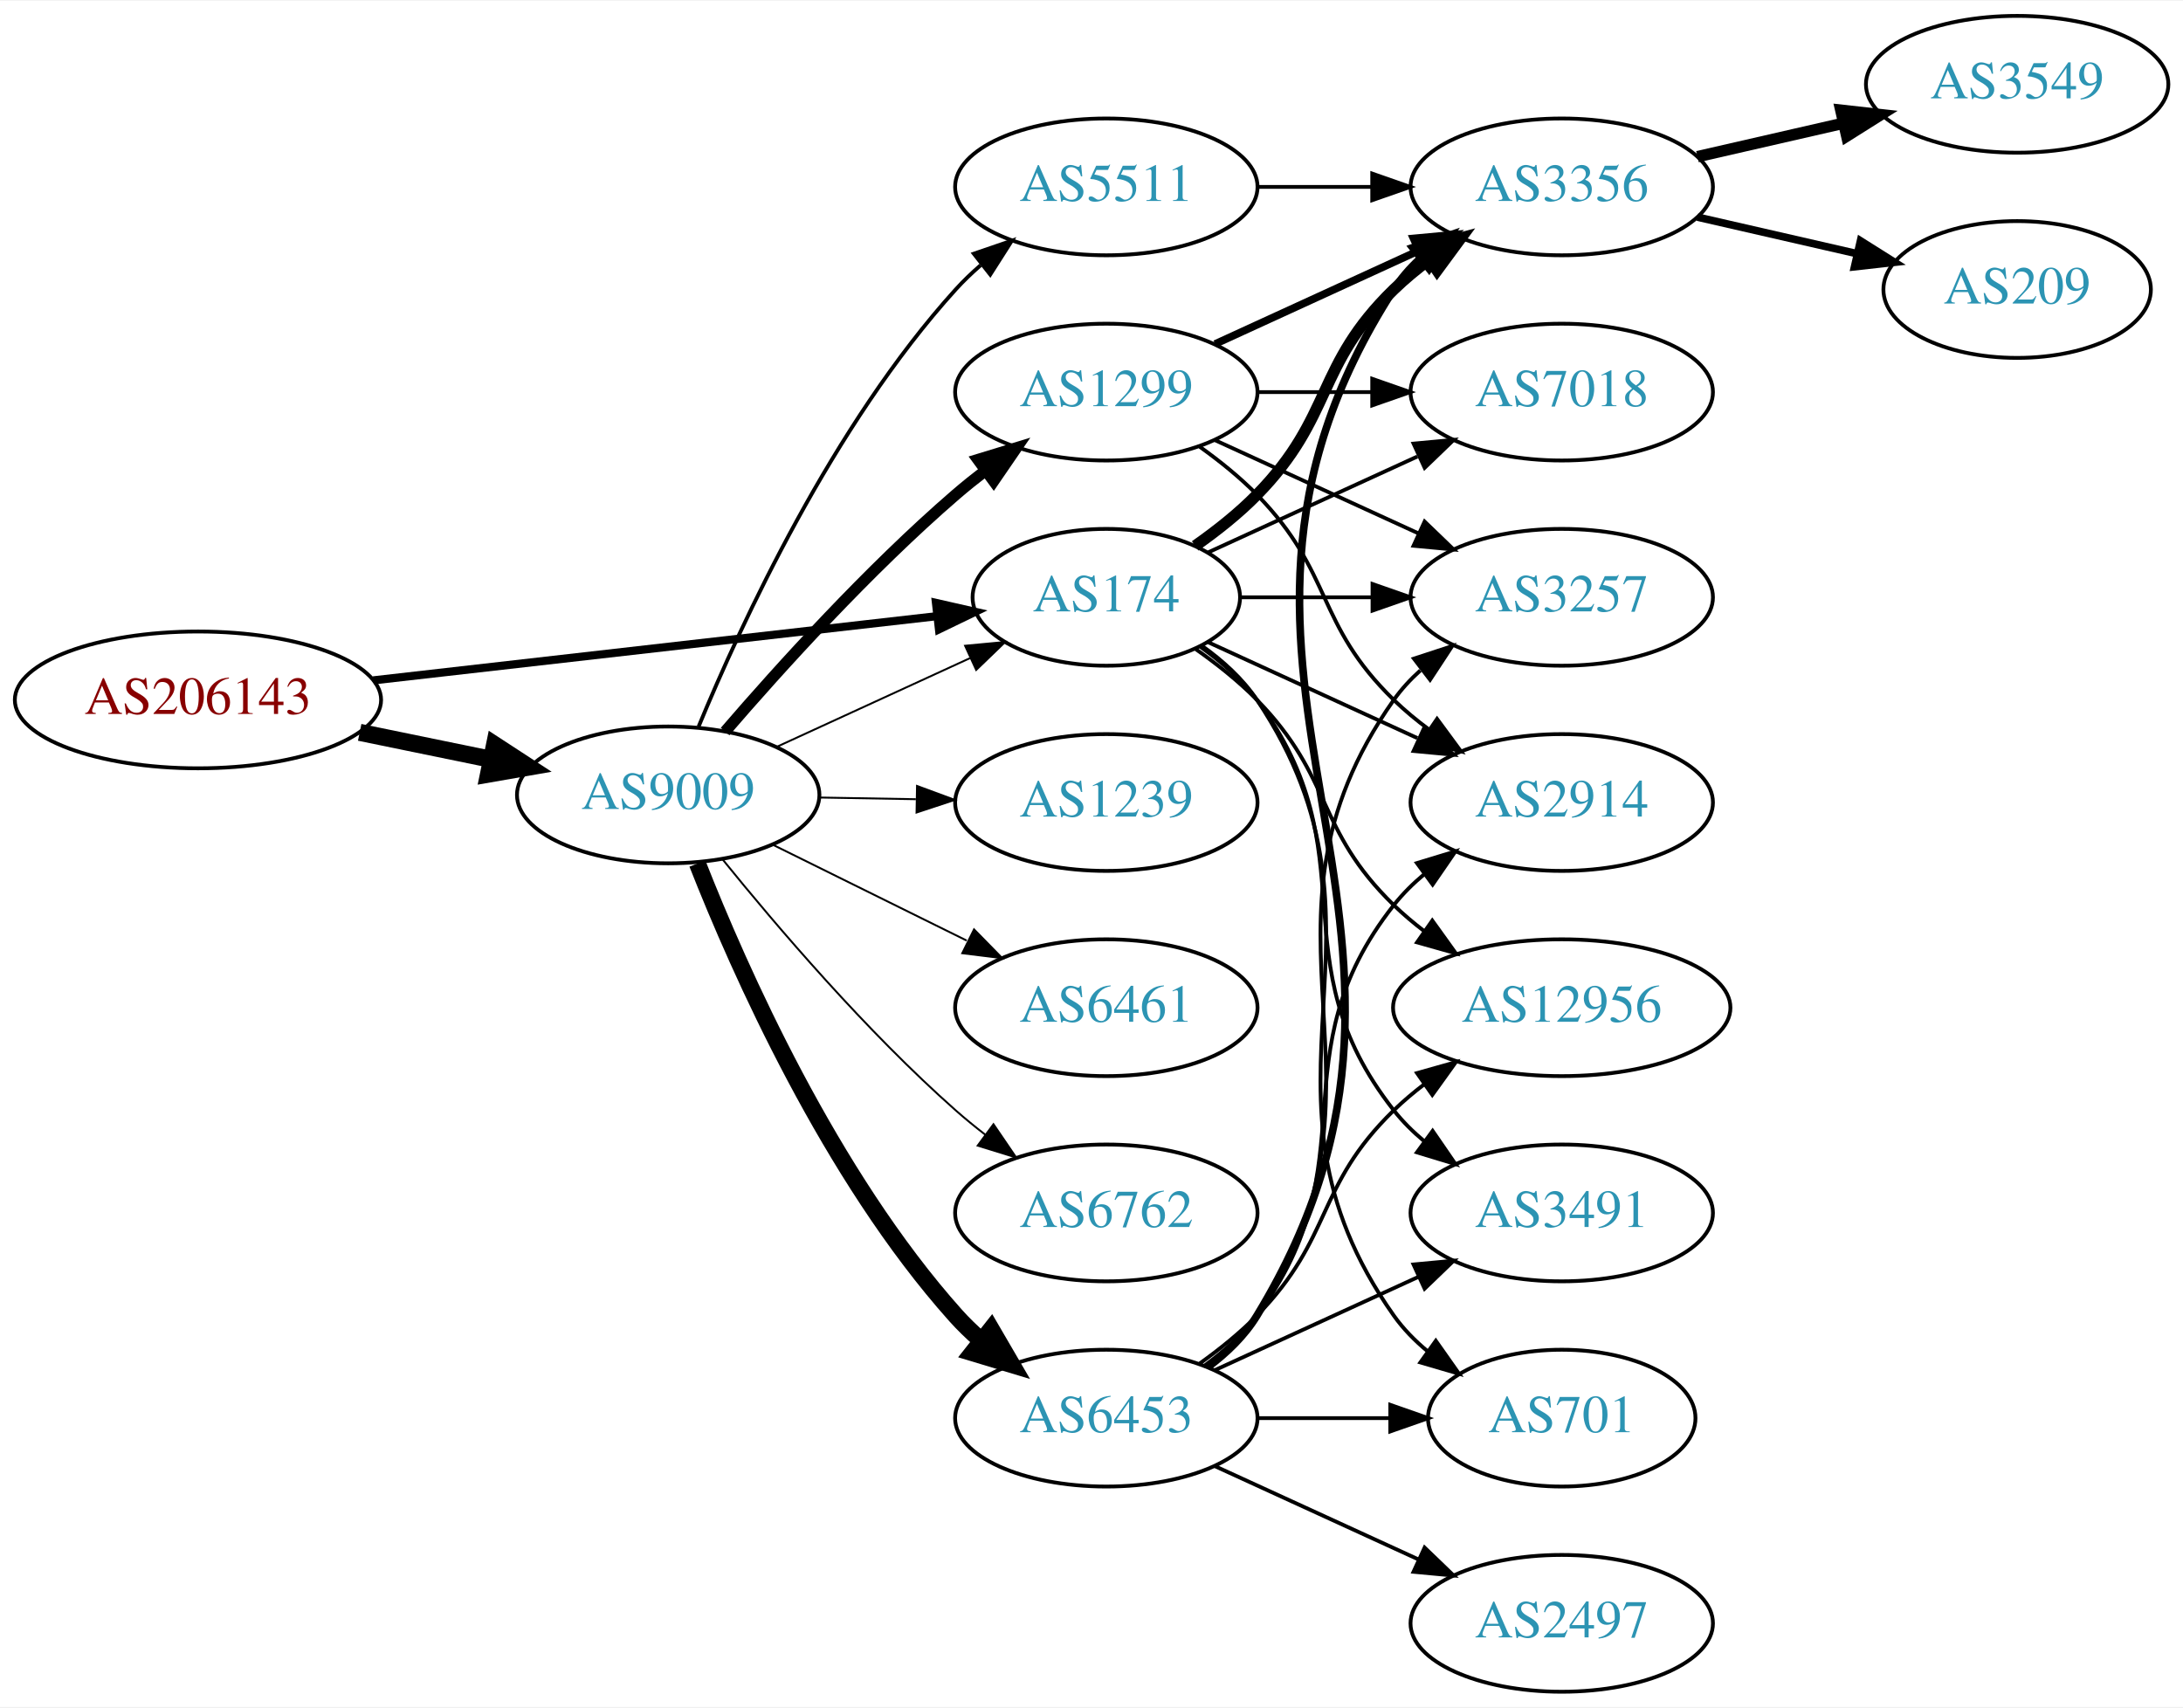
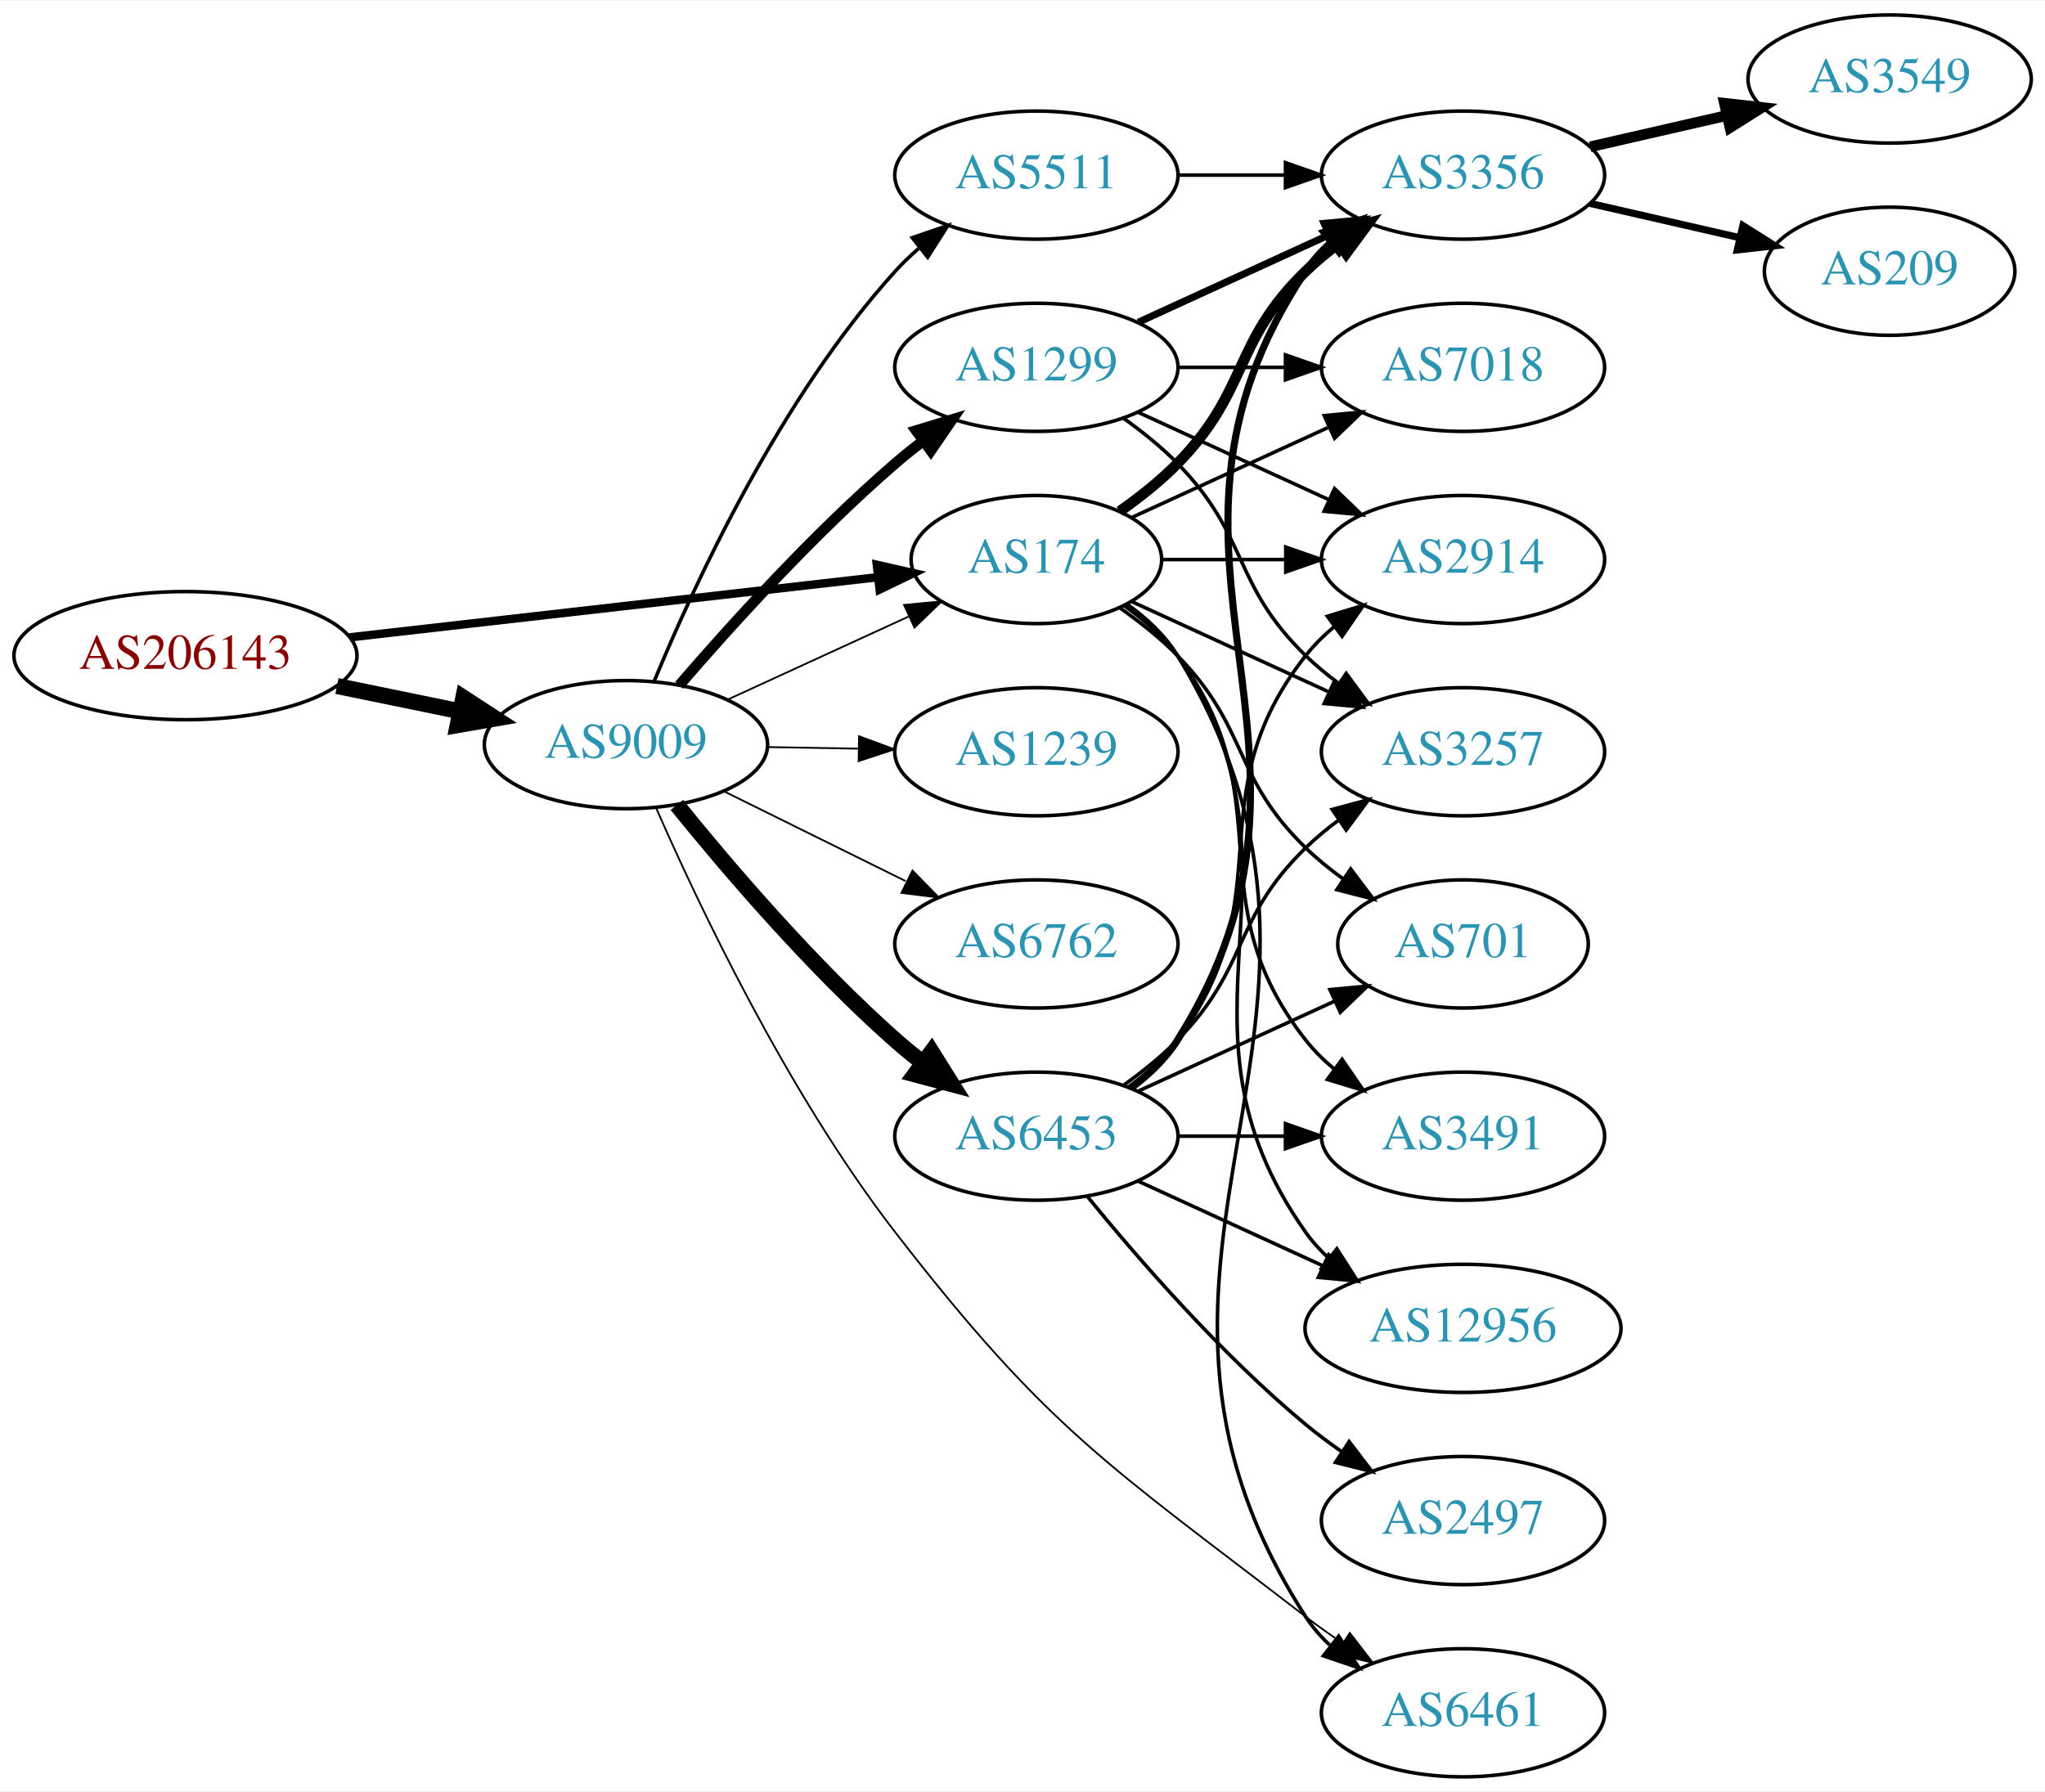
- <svg xmlns="http://www.w3.org/2000/svg" xmlns:xlink="http://www.w3.org/1999/xlink" width="574pt" height="449pt" viewBox="0.00 0.00 574.46 449.00">
-   <g id="graph0" class="graph" transform="scale(1 1) rotate(0) translate(4 445)">
-     <polygon fill="white" stroke="none" points="-4,4 -4,-445 570.463,-445 570.463,4 -4,4" />
+ <svg xmlns="http://www.w3.org/2000/svg" xmlns:xlink="http://www.w3.org/1999/xlink" width="574pt" height="503pt" viewBox="0.00 0.00 574.46 503.00">
+   <g id="graph0" class="graph" transform="scale(1 1) rotate(0) translate(4 499)">
+     <polygon fill="white" stroke="none" points="-4,4 -4,-499 570.463,-499 570.463,4 -4,4" />
    <g id="node1" class="node">
      <g id="a_node1">
        <a xlink:href="/asn/206143" xlink:title="AS206143 ~ Networked Creativity LLP [AT]">
-           <ellipse fill="#ffffff" stroke="black" cx="48.096" cy="-261" rx="48.192" ry="18" />
-           <text text-anchor="middle" x="48.096" y="-257.3" font-family="Times,serif" font-size="14.00" fill="#880000">AS206143</text>
+           <ellipse fill="#ffffff" stroke="black" cx="48.096" cy="-315" rx="48.192" ry="18" />
+           <text text-anchor="middle" x="48.096" y="-311.3" font-family="Times,serif" font-size="14.00" fill="#880000">AS206143</text>
        </a>
      </g>
    </g>
    <g id="node2" class="node">
      <g id="a_node2">
        <a xlink:href="/asn/174" xlink:title="AS174 ~ Cogent Communications [US]">
-           <ellipse fill="#ffffff" stroke="black" cx="287.131" cy="-288" rx="35.194" ry="18" />
-           <text text-anchor="middle" x="287.131" y="-284.3" font-family="Times,serif" font-size="14.00" fill="#2c94b3">AS174</text>
+           <ellipse fill="#ffffff" stroke="black" cx="287.131" cy="-342" rx="35.194" ry="18" />
+           <text text-anchor="middle" x="287.131" y="-338.3" font-family="Times,serif" font-size="14.00" fill="#2c94b3">AS174</text>
        </a>
      </g>
    </g>
    <g id="edge1" class="edge">
-       <path fill="none" stroke="black" stroke-width="2.143" d="M94.238,-266.142C136.926,-271.004 200.551,-278.252 242.676,-283.05" />
-       <polygon fill="black" stroke="black" stroke-width="2.143" points="242.301,-286.53 252.633,-284.184 243.094,-279.575 242.301,-286.53" />
+       <path fill="none" stroke="black" stroke-width="2.357" d="M94.238,-320.142C136.926,-325.004 200.551,-332.252 242.676,-337.05" />
+       <polygon fill="black" stroke="black" stroke-width="2.357" points="242.301,-340.53 252.633,-338.184 243.094,-333.575 242.301,-340.53" />
    </g>
    <g id="node3" class="node">
      <g id="a_node3">
        <a xlink:href="/asn/9009" xlink:title="AS9009 ~ M247 Ltd [GB]">
-           <ellipse fill="#ffffff" stroke="black" cx="171.838" cy="-236" rx="39.794" ry="18" />
-           <text text-anchor="middle" x="171.838" y="-232.3" font-family="Times,serif" font-size="14.00" fill="#2c94b3">AS9009</text>
+           <ellipse fill="#ffffff" stroke="black" cx="171.838" cy="-290" rx="39.794" ry="18" />
+           <text text-anchor="middle" x="171.838" y="-286.3" font-family="Times,serif" font-size="14.00" fill="#2c94b3">AS9009</text>
        </a>
      </g>
    </g>
    <g id="edge2" class="edge">
-       <path fill="none" stroke="black" stroke-width="4.5" d="M90.652,-252.466C101.727,-250.192 113.754,-247.722 125.042,-245.404" />
-       <polygon fill="black" stroke="black" stroke-width="4.5" points="126.15,-249.197 135.153,-243.328 124.565,-241.483 126.15,-249.197" />
+       <path fill="none" stroke="black" stroke-width="4.5" d="M90.652,-306.466C101.727,-304.192 113.754,-301.722 125.042,-299.404" />
+       <polygon fill="black" stroke="black" stroke-width="4.5" points="126.15,-303.197 135.153,-297.328 124.565,-295.483 126.15,-303.197" />
    </g>
    <g id="node4" class="node">
      <g id="a_node4">
-         <a xlink:href="/asn/3356" xlink:title="AS3356 ~ Level 3 Parent, LLC [US]">
-           <ellipse fill="#ffffff" stroke="black" cx="406.973" cy="-396" rx="39.794" ry="18" />
-           <text text-anchor="middle" x="406.973" y="-392.3" font-family="Times,serif" font-size="14.00" fill="#2c94b3">AS3356</text>
+         <a xlink:href="/asn/2914" xlink:title="AS2914 ~ NTT America, Inc. [US]">
+           <ellipse fill="#ffffff" stroke="black" cx="406.973" cy="-342" rx="39.794" ry="18" />
+           <text text-anchor="middle" x="406.973" y="-338.3" font-family="Times,serif" font-size="14.00" fill="#2c94b3">AS2914</text>
        </a>
      </g>
    </g>
    <g id="edge3" class="edge">
-       <path fill="none" stroke="black" stroke-width="3" d="M310.514,-301.532C316.156,-305.49 321.969,-310.086 326.777,-315 346.95,-335.617 342.084,-348.906 362.777,-369 365.623,-371.763 368.796,-374.386 372.096,-376.834" />
-       <polygon fill="black" stroke="black" stroke-width="3" points="370.213,-379.786 380.444,-382.538 374.162,-374.006 370.213,-379.786" />
+       <path fill="none" stroke="black" d="M322.533,-342C333.357,-342 345.524,-342 357.151,-342" />
+       <polygon fill="black" stroke="black" points="357.182,-345.5 367.182,-342 357.182,-338.5 357.182,-345.5" />
    </g>
    <g id="node5" class="node">
      <g id="a_node5">
+         <a xlink:href="/asn/7018" xlink:title="AS7018 ~ AT&amp;T Services, Inc. [US]">
+           <ellipse fill="#ffffff" stroke="black" cx="406.973" cy="-396" rx="39.794" ry="18" />
+           <text text-anchor="middle" x="406.973" y="-392.3" font-family="Times,serif" font-size="14.00" fill="#2c94b3">AS7018</text>
+         </a>
+       </g>
+     </g>
+     <g id="edge4" class="edge">
+       <path fill="none" stroke="black" d="M313.992,-353.851C330.113,-361.238 351.115,-370.862 368.98,-379.048" />
+       <polygon fill="black" stroke="black" points="367.983,-382.441 378.532,-383.425 370.899,-376.077 367.983,-382.441" />
+     </g>
+     <g id="node6" class="node">
+       <g id="a_node6">
+         <a xlink:href="/asn/3356" xlink:title="AS3356 ~ Level 3 Parent, LLC [US]">
+           <ellipse fill="#ffffff" stroke="black" cx="406.973" cy="-450" rx="39.794" ry="18" />
+           <text text-anchor="middle" x="406.973" y="-446.3" font-family="Times,serif" font-size="14.00" fill="#2c94b3">AS3356</text>
+         </a>
+       </g>
+     </g>
+     <g id="edge5" class="edge">
+       <path fill="none" stroke="black" stroke-width="3" d="M310.514,-355.532C316.156,-359.49 321.969,-364.086 326.777,-369 346.95,-389.617 342.084,-402.906 362.777,-423 365.623,-425.763 368.796,-428.386 372.096,-430.834" />
+       <polygon fill="black" stroke="black" stroke-width="3" points="370.213,-433.786 380.444,-436.538 374.162,-428.006 370.213,-433.786" />
+     </g>
+     <g id="node7" class="node">
+       <g id="a_node7">
+         <a xlink:href="/asn/3491" xlink:title="AS3491 ~ PCCW Global, Inc. [US]">
+           <ellipse fill="#ffffff" stroke="black" cx="406.973" cy="-180" rx="39.794" ry="18" />
+           <text text-anchor="middle" x="406.973" y="-176.3" font-family="Times,serif" font-size="14.00" fill="#2c94b3">AS3491</text>
+         </a>
+       </g>
+     </g>
+     <g id="edge6" class="edge">
+       <path fill="none" stroke="black" d="M311.857,-328.989C317.354,-325.081 322.762,-320.378 326.777,-315 357.049,-274.458 331.479,-246.754 362.777,-207 365.102,-204.047 367.846,-201.33 370.805,-198.853" />
+       <polygon fill="black" stroke="black" points="372.998,-201.585 379.002,-192.855 368.865,-195.936 372.998,-201.585" />
+     </g>
+     <g id="node8" class="node">
+       <g id="a_node8">
+         <a xlink:href="/asn/12956" xlink:title="AS12956 ~ TELXIUS [ES]">
+           <ellipse fill="#ffffff" stroke="black" cx="406.973" cy="-126" rx="44.393" ry="18" />
+           <text text-anchor="middle" x="406.973" y="-122.3" font-family="Times,serif" font-size="14.00" fill="#2c94b3">AS12956</text>
+         </a>
+       </g>
+     </g>
+     <g id="edge7" class="edge">
+       <path fill="none" stroke="black" d="M312.248,-329.266C317.738,-325.352 323.044,-320.577 326.777,-315 367.802,-253.706 320.198,-213.225 362.777,-153 364.666,-150.328 366.912,-147.865 369.371,-145.605" />
+       <polygon fill="black" stroke="black" points="371.535,-148.356 377.247,-139.433 367.217,-142.846 371.535,-148.356" />
+     </g>
+     <g id="node9" class="node">
+       <g id="a_node9">
+         <a xlink:href="/asn/6461" xlink:title="AS6461 ~ Zayo Bandwidth [US]">
+           <ellipse fill="#ffffff" stroke="black" cx="406.973" cy="-18" rx="39.794" ry="18" />
+           <text text-anchor="middle" x="406.973" y="-14.3" font-family="Times,serif" font-size="14.00" fill="#2c94b3">AS6461</text>
+         </a>
+       </g>
+     </g>
+     <g id="edge8" class="edge">
+       <path fill="none" stroke="black" d="M312.586,-329.481C318.069,-325.563 323.288,-320.733 326.777,-315 389.721,-211.588 297.209,-146.768 362.777,-45 364.645,-42.101 366.947,-39.458 369.506,-37.061" />
+       <polygon fill="black" stroke="black" points="372.056,-39.511 377.783,-30.597 367.747,-33.994 372.056,-39.511" />
+     </g>
+     <g id="node10" class="node">
+       <g id="a_node10">
        <a xlink:href="/asn/3257" xlink:title="AS3257 ~ GTT [DE]">
          <ellipse fill="#ffffff" stroke="black" cx="406.973" cy="-288" rx="39.794" ry="18" />
          <text text-anchor="middle" x="406.973" y="-284.3" font-family="Times,serif" font-size="14.00" fill="#2c94b3">AS3257</text>
        </a>
      </g>
    </g>
-     <g id="edge4" class="edge">
-       <path fill="none" stroke="black" d="M322.533,-288C333.357,-288 345.524,-288 357.151,-288" />
-       <polygon fill="black" stroke="black" points="357.182,-291.5 367.182,-288 357.182,-284.5 357.182,-291.5" />
-     </g>
-     <g id="node6" class="node">
-       <g id="a_node6">
-         <a xlink:href="/asn/7018" xlink:title="AS7018 ~ AT&amp;T Services, Inc. [US]">
-           <ellipse fill="#ffffff" stroke="black" cx="406.973" cy="-342" rx="39.794" ry="18" />
-           <text text-anchor="middle" x="406.973" y="-338.3" font-family="Times,serif" font-size="14.00" fill="#2c94b3">AS7018</text>
-         </a>
-       </g>
-     </g>
-     <g id="edge5" class="edge">
-       <path fill="none" stroke="black" d="M313.992,-299.851C330.113,-307.238 351.115,-316.862 368.98,-325.048" />
-       <polygon fill="black" stroke="black" points="367.983,-328.441 378.532,-329.425 370.899,-322.077 367.983,-328.441" />
-     </g>
-     <g id="node7" class="node">
-       <g id="a_node7">
-         <a xlink:href="/asn/12956" xlink:title="AS12956 ~ TELXIUS [ES]">
-           <ellipse fill="#ffffff" stroke="black" cx="406.973" cy="-180" rx="44.393" ry="18" />
-           <text text-anchor="middle" x="406.973" y="-176.3" font-family="Times,serif" font-size="14.00" fill="#2c94b3">AS12956</text>
-         </a>
-       </g>
-     </g>
-     <g id="edge6" class="edge">
-       <path fill="none" stroke="black" d="M310.514,-274.468C316.156,-270.51 321.969,-265.914 326.777,-261 346.95,-240.383 342.084,-227.094 362.777,-207 365.264,-204.586 368.001,-202.278 370.854,-200.1" />
-       <polygon fill="black" stroke="black" points="372.909,-202.934 379.09,-194.329 368.892,-197.202 372.909,-202.934" />
-     </g>
-     <g id="node8" class="node">
-       <g id="a_node8">
-         <a xlink:href="/asn/2914" xlink:title="AS2914 ~ NTT America, Inc. [US]">
-           <ellipse fill="#ffffff" stroke="black" cx="406.973" cy="-234" rx="39.794" ry="18" />
-           <text text-anchor="middle" x="406.973" y="-230.3" font-family="Times,serif" font-size="14.00" fill="#2c94b3">AS2914</text>
-         </a>
-       </g>
-     </g>
-     <g id="edge7" class="edge">
-       <path fill="none" stroke="black" d="M313.992,-276.149C330.113,-268.762 351.115,-259.138 368.98,-250.952" />
-       <polygon fill="black" stroke="black" points="370.899,-253.923 378.532,-246.575 367.983,-247.559 370.899,-253.923" />
-     </g>
-     <g id="node9" class="node">
-       <g id="a_node9">
-         <a xlink:href="/asn/3491" xlink:title="AS3491 ~ PCCW Global, Inc. [US]">
-           <ellipse fill="#ffffff" stroke="black" cx="406.973" cy="-126" rx="39.794" ry="18" />
-           <text text-anchor="middle" x="406.973" y="-122.3" font-family="Times,serif" font-size="14.00" fill="#2c94b3">AS3491</text>
-         </a>
-       </g>
-     </g>
-     <g id="edge8" class="edge">
-       <path fill="none" stroke="black" d="M311.857,-274.989C317.354,-271.081 322.762,-266.378 326.777,-261 357.049,-220.458 331.479,-192.754 362.777,-153 365.102,-150.047 367.846,-147.33 370.805,-144.853" />
-       <polygon fill="black" stroke="black" points="372.998,-147.585 379.002,-138.855 368.865,-141.936 372.998,-147.585" />
-     </g>
-     <g id="node10" class="node">
-       <g id="a_node10">
+     <g id="edge9" class="edge">
+       <path fill="none" stroke="black" d="M313.992,-330.149C330.113,-322.762 351.115,-313.138 368.98,-304.952" />
+       <polygon fill="black" stroke="black" points="370.899,-307.923 378.532,-300.575 367.983,-301.559 370.899,-307.923" />
+     </g>
+     <g id="node11" class="node">
+       <g id="a_node11">
        <a xlink:href="/asn/701" xlink:title="AS701 ~ UUNET [US]">
-           <ellipse fill="#ffffff" stroke="black" cx="406.973" cy="-72" rx="35.194" ry="18" />
-           <text text-anchor="middle" x="406.973" y="-68.3" font-family="Times,serif" font-size="14.00" fill="#2c94b3">AS701</text>
-         </a>
-       </g>
-     </g>
-     <g id="edge9" class="edge">
-       <path fill="none" stroke="black" d="M312.248,-275.266C317.738,-271.352 323.044,-266.577 326.777,-261 367.802,-199.706 320.198,-159.225 362.777,-99 365.247,-95.507 368.326,-92.37 371.695,-89.579" />
-       <polygon fill="black" stroke="black" points="373.834,-92.352 379.935,-83.69 369.764,-86.657 373.834,-92.352" />
-     </g>
-     <g id="edge16" class="edge">
-       <path fill="none" stroke="black" stroke-width="0.5" d="M200.263,-248.588C215.591,-255.623 234.85,-264.463 251.242,-271.987" />
-       <polygon fill="black" stroke="black" stroke-width="0.5" points="249.963,-275.25 260.511,-276.241 252.883,-268.889 249.963,-275.25" />
-     </g>
-     <g id="node13" class="node">
-       <g id="a_node13">
-         <a xlink:href="/asn/6453" xlink:title="AS6453 ~ TATA COMMUNICATIONS (AMERICA) INC [US]">
-           <ellipse fill="#ffffff" stroke="black" cx="287.131" cy="-72" rx="39.794" ry="18" />
-           <text text-anchor="middle" x="287.131" y="-68.3" font-family="Times,serif" font-size="14.00" fill="#2c94b3">AS6453</text>
-         </a>
-       </g>
-     </g>
-     <g id="edge12" class="edge">
-       <path fill="none" stroke="black" stroke-width="4.5" d="M179.523,-217.944C190.489,-190.074 214.432,-135.939 247.484,-99 249.48,-96.77 251.694,-94.626 254.023,-92.589" />
-       <polygon fill="black" stroke="black" stroke-width="4.5" points="256.825,-95.394 262.236,-86.108 251.946,-89.212 256.825,-95.394" />
+           <ellipse fill="#ffffff" stroke="black" cx="406.973" cy="-234" rx="35.194" ry="18" />
+           <text text-anchor="middle" x="406.973" y="-230.3" font-family="Times,serif" font-size="14.00" fill="#2c94b3">AS701</text>
+         </a>
+       </g>
+     </g>
+     <g id="edge10" class="edge">
+       <path fill="none" stroke="black" d="M310.514,-328.468C316.156,-324.51 321.969,-319.914 326.777,-315 346.95,-294.383 342.084,-281.094 362.777,-261 366.005,-257.866 369.656,-254.911 373.434,-252.188" />
+       <polygon fill="black" stroke="black" points="375.413,-255.075 381.794,-246.617 371.532,-249.25 375.413,-255.075" />
+     </g>
+     <g id="edge19" class="edge">
+       <path fill="none" stroke="black" stroke-width="0.5" d="M200.263,-302.588C215.591,-309.623 234.85,-318.463 251.242,-325.987" />
+       <polygon fill="black" stroke="black" stroke-width="0.5" points="249.963,-329.25 260.511,-330.241 252.883,-322.889 249.963,-329.25" />
+     </g>
+     <g id="edge17" class="edge">
+       <path fill="none" stroke="black" stroke-width="0.5" d="M180.382,-272.05C192.317,-244.785 217.319,-191.99 247.484,-153 290.447,-97.468 307.126,-87.809 362.777,-45 366.09,-42.452 369.651,-39.925 373.256,-37.498" />
+       <polygon fill="black" stroke="black" stroke-width="0.5" points="375.166,-40.431 381.652,-32.053 371.357,-34.558 375.166,-40.431" />
    </g>
    <g id="node14" class="node">
      <g id="a_node14">
        <a xlink:href="/asn/1299" xlink:title="AS1299 ~ Telia Carrier [EU]">
-           <ellipse fill="#ffffff" stroke="black" cx="287.131" cy="-342" rx="39.794" ry="18" />
-           <text text-anchor="middle" x="287.131" y="-338.3" font-family="Times,serif" font-size="14.00" fill="#2c94b3">AS1299</text>
+           <ellipse fill="#ffffff" stroke="black" cx="287.131" cy="-396" rx="39.794" ry="18" />
+           <text text-anchor="middle" x="287.131" y="-392.3" font-family="Times,serif" font-size="14.00" fill="#2c94b3">AS1299</text>
        </a>
      </g>
    </g>
    <g id="edge13" class="edge">
-       <path fill="none" stroke="black" stroke-width="3" d="M186.812,-252.677C201.18,-269.351 224.623,-295.28 247.484,-315 249.963,-317.138 252.611,-319.268 255.315,-321.339" />
-       <polygon fill="black" stroke="black" stroke-width="3" points="253.345,-324.234 263.478,-327.327 257.485,-318.59 253.345,-324.234" />
+       <path fill="none" stroke="black" stroke-width="3" d="M186.812,-306.677C201.18,-323.351 224.623,-349.28 247.484,-369 249.963,-371.138 252.611,-373.268 255.315,-375.339" />
+       <polygon fill="black" stroke="black" stroke-width="3" points="253.345,-378.234 263.478,-381.327 257.485,-372.59 253.345,-378.234" />
    </g>
    <g id="node15" class="node">
      <g id="a_node15">
-         <a xlink:href="/asn/1239" xlink:title="AS1239 ~ Sprint [US]">
-           <ellipse fill="#ffffff" stroke="black" cx="287.131" cy="-234" rx="39.794" ry="18" />
-           <text text-anchor="middle" x="287.131" y="-230.3" font-family="Times,serif" font-size="14.00" fill="#2c94b3">AS1239</text>
+         <a xlink:href="/asn/6453" xlink:title="AS6453 ~ TATA COMMUNICATIONS (AMERICA) INC [US]">
+           <ellipse fill="#ffffff" stroke="black" cx="287.131" cy="-180" rx="39.794" ry="18" />
+           <text text-anchor="middle" x="287.131" y="-176.3" font-family="Times,serif" font-size="14.00" fill="#2c94b3">AS6453</text>
        </a>
      </g>
    </g>
    <g id="edge14" class="edge">
-       <path fill="none" stroke="black" stroke-width="0.5" d="M211.51,-235.317C219.713,-235.172 228.477,-235.018 237.009,-234.867" />
-       <polygon fill="black" stroke="black" stroke-width="0.5" points="237.312,-238.362 247.248,-234.686 237.188,-231.364 237.312,-238.362" />
+       <path fill="none" stroke="black" stroke-width="4.5" d="M186.127,-273.059C200.32,-255.511 223.965,-227.798 247.484,-207 249.937,-204.831 252.567,-202.681 255.258,-200.597" />
+       <polygon fill="black" stroke="black" stroke-width="4.5" points="257.694,-203.693 263.403,-194.587 253.018,-197.356 257.694,-203.693" />
    </g>
    <g id="node16" class="node">
      <g id="a_node16">
-         <a xlink:href="/asn/6461" xlink:title="AS6461 ~ ZAYO-6461 [US]">
-           <ellipse fill="#ffffff" stroke="black" cx="287.131" cy="-180" rx="39.794" ry="18" />
-           <text text-anchor="middle" x="287.131" y="-176.3" font-family="Times,serif" font-size="14.00" fill="#2c94b3">AS6461</text>
+         <a xlink:href="/asn/1239" xlink:title="AS1239 ~ Sprint [US]">
+           <ellipse fill="#ffffff" stroke="black" cx="287.131" cy="-288" rx="39.794" ry="18" />
+           <text text-anchor="middle" x="287.131" y="-284.3" font-family="Times,serif" font-size="14.00" fill="#2c94b3">AS1239</text>
        </a>
      </g>
    </g>
    <g id="edge15" class="edge">
-       <path fill="none" stroke="black" stroke-width="0.5" d="M199.4,-222.87C214.599,-215.358 233.868,-205.833 250.382,-197.67" />
-       <polygon fill="black" stroke="black" stroke-width="0.5" points="252.321,-200.616 259.735,-193.047 249.22,-194.341 252.321,-200.616" />
+       <path fill="none" stroke="black" stroke-width="0.5" d="M211.51,-289.317C219.713,-289.172 228.477,-289.018 237.009,-288.867" />
+       <polygon fill="black" stroke="black" stroke-width="0.5" points="237.312,-292.362 247.248,-288.686 237.188,-285.364 237.312,-292.362" />
    </g>
    <g id="node17" class="node">
      <g id="a_node17">
-         <a xlink:href="/asn/5511" xlink:title="AS5511 ~ Orange S.A. [FR]">
-           <ellipse fill="#ffffff" stroke="black" cx="287.131" cy="-396" rx="39.794" ry="18" />
-           <text text-anchor="middle" x="287.131" y="-392.3" font-family="Times,serif" font-size="14.00" fill="#2c94b3">AS5511</text>
-         </a>
-       </g>
-     </g>
-     <g id="edge17" class="edge">
-       <path fill="none" stroke="black" d="M179.832,-253.963C191.048,-281.133 215.125,-333.29 247.484,-369 249.494,-371.218 251.718,-373.352 254.054,-375.383" />
-       <polygon fill="black" stroke="black" points="252.255,-378.421 262.279,-381.853 256.583,-372.92 252.255,-378.421" />
+         <a xlink:href="/asn/6762" xlink:title="AS6762 ~ TELECOM ITALIA SPARKLE S.p.A. [IT]">
+           <ellipse fill="#ffffff" stroke="black" cx="287.131" cy="-234" rx="39.794" ry="18" />
+           <text text-anchor="middle" x="287.131" y="-230.3" font-family="Times,serif" font-size="14.00" fill="#2c94b3">AS6762</text>
+         </a>
+       </g>
+     </g>
+     <g id="edge16" class="edge">
+       <path fill="none" stroke="black" stroke-width="0.5" d="M199.4,-276.87C214.599,-269.358 233.868,-259.833 250.382,-251.67" />
+       <polygon fill="black" stroke="black" stroke-width="0.5" points="252.321,-254.616 259.735,-247.047 249.22,-248.341 252.321,-254.616" />
    </g>
    <g id="node18" class="node">
      <g id="a_node18">
-         <a xlink:href="/asn/6762" xlink:title="AS6762 ~ TELECOM ITALIA SPARKLE S.p.A. [IT]">
-           <ellipse fill="#ffffff" stroke="black" cx="287.131" cy="-126" rx="39.794" ry="18" />
-           <text text-anchor="middle" x="287.131" y="-122.3" font-family="Times,serif" font-size="14.00" fill="#2c94b3">AS6762</text>
+         <a xlink:href="/asn/5511" xlink:title="AS5511 ~ Orange S.A. [FR]">
+           <ellipse fill="#ffffff" stroke="black" cx="287.131" cy="-450" rx="39.794" ry="18" />
+           <text text-anchor="middle" x="287.131" y="-446.3" font-family="Times,serif" font-size="14.00" fill="#2c94b3">AS5511</text>
        </a>
      </g>
    </g>
    <g id="edge18" class="edge">
-       <path fill="none" stroke="black" stroke-width="0.5" d="M186.127,-219.059C200.32,-201.511 223.965,-173.798 247.484,-153 249.937,-150.831 252.567,-148.681 255.258,-146.597" />
-       <polygon fill="black" stroke="black" stroke-width="0.5" points="257.434,-149.341 263.403,-140.587 253.278,-143.708 257.434,-149.341" />
-     </g>
-     <g id="node11" class="node">
-       <g id="a_node11">
-         <a xlink:href="/asn/3549" xlink:title="AS3549 ~ Level 3 Parent, LLC [US]">
-           <ellipse fill="#ffffff" stroke="black" cx="526.816" cy="-423" rx="39.794" ry="18" />
-           <text text-anchor="middle" x="526.816" y="-419.3" font-family="Times,serif" font-size="14.00" fill="#2c94b3">AS3549</text>
-         </a>
-       </g>
-     </g>
-     <g id="edge10" class="edge">
-       <path fill="none" stroke="black" stroke-width="3" d="M442.693,-403.955C454.693,-406.704 468.314,-409.825 481.006,-412.733" />
-       <polygon fill="black" stroke="black" stroke-width="3" points="480.409,-416.187 490.938,-415.009 481.972,-409.364 480.409,-416.187" />
+       <path fill="none" stroke="black" d="M179.832,-307.963C191.048,-335.133 215.125,-387.29 247.484,-423 249.494,-425.218 251.718,-427.352 254.054,-429.383" />
+       <polygon fill="black" stroke="black" points="252.255,-432.421 262.279,-435.853 256.583,-426.92 252.255,-432.421" />
    </g>
    <g id="node12" class="node">
      <g id="a_node12">
+         <a xlink:href="/asn/3549" xlink:title="AS3549 ~ Level 3 Parent, LLC [US]">
+           <ellipse fill="#ffffff" stroke="black" cx="526.816" cy="-477" rx="39.794" ry="18" />
+           <text text-anchor="middle" x="526.816" y="-473.3" font-family="Times,serif" font-size="14.00" fill="#2c94b3">AS3549</text>
+         </a>
+       </g>
+     </g>
+     <g id="edge11" class="edge">
+       <path fill="none" stroke="black" stroke-width="3" d="M442.693,-457.955C454.693,-460.704 468.314,-463.825 481.006,-466.733" />
+       <polygon fill="black" stroke="black" stroke-width="3" points="480.409,-470.187 490.938,-469.009 481.972,-463.364 480.409,-470.187" />
+     </g>
+     <g id="node13" class="node">
+       <g id="a_node13">
        <a xlink:href="/asn/209" xlink:title="AS209 ~ CenturyLink Communications, LLC [US]">
-           <ellipse fill="#ffffff" stroke="black" cx="526.816" cy="-369" rx="35.194" ry="18" />
-           <text text-anchor="middle" x="526.816" y="-365.3" font-family="Times,serif" font-size="14.00" fill="#2c94b3">AS209</text>
-         </a>
-       </g>
-     </g>
-     <g id="edge11" class="edge">
-       <path fill="none" stroke="black" stroke-width="2" d="M442.693,-388.045C455.785,-385.045 470.807,-381.604 484.448,-378.478" />
-       <polygon fill="black" stroke="black" stroke-width="2" points="485.59,-381.807 494.555,-376.162 484.026,-374.984 485.59,-381.807" />
+           <ellipse fill="#ffffff" stroke="black" cx="526.816" cy="-423" rx="35.194" ry="18" />
+           <text text-anchor="middle" x="526.816" y="-419.3" font-family="Times,serif" font-size="14.00" fill="#2c94b3">AS209</text>
+         </a>
+       </g>
+     </g>
+     <g id="edge12" class="edge">
+       <path fill="none" stroke="black" stroke-width="2" d="M442.693,-442.045C455.785,-439.045 470.807,-435.604 484.448,-432.478" />
+       <polygon fill="black" stroke="black" stroke-width="2" points="485.59,-435.807 494.555,-430.162 484.026,-428.984 485.59,-435.807" />
+     </g>
+     <g id="edge21" class="edge">
+       <path fill="none" stroke="black" d="M315.76,-383.339C331.717,-376.027 351.987,-366.739 369.27,-358.819" />
+       <polygon fill="black" stroke="black" points="370.885,-361.929 378.518,-354.581 367.969,-355.565 370.885,-361.929" />
+     </g>
+     <g id="edge23" class="edge">
+       <path fill="none" stroke="black" d="M327.044,-396C336.597,-396 346.947,-396 356.909,-396" />
+       <polygon fill="black" stroke="black" points="357.102,-399.5 367.102,-396 357.102,-392.5 357.102,-399.5" />
    </g>
    <g id="edge22" class="edge">
-       <path fill="none" stroke="black" stroke-width="2" d="M313.785,-85.393C318.823,-89.148 323.543,-93.686 326.777,-99 389.721,-202.412 297.209,-267.232 362.777,-369 364.645,-371.899 366.947,-374.542 369.506,-376.939" />
-       <polygon fill="black" stroke="black" stroke-width="2" points="367.747,-380.006 377.783,-383.403 372.056,-374.489 367.747,-380.006" />
-     </g>
-     <g id="edge23" class="edge">
-       <path fill="none" stroke="black" d="M313.45,-85.607C318.506,-89.351 323.318,-93.831 326.777,-99 367.802,-160.294 320.198,-200.775 362.777,-261 364.769,-263.816 367.156,-266.401 369.772,-268.76" />
-       <polygon fill="black" stroke="black" points="368.071,-271.865 378.14,-275.162 372.324,-266.306 368.071,-271.865" />
+       <path fill="none" stroke="black" stroke-width="2" d="M315.76,-408.661C331.717,-415.973 351.987,-425.261 369.27,-433.181" />
+       <polygon fill="black" stroke="black" stroke-width="2" points="367.969,-436.435 378.518,-437.419 370.885,-430.071 367.969,-436.435" />
+     </g>
+     <g id="edge20" class="edge">
+       <path fill="none" stroke="black" d="M311.725,-381.611C316.981,-377.852 322.313,-373.563 326.777,-369 346.95,-348.383 342.084,-335.094 362.777,-315 365.623,-312.237 368.796,-309.614 372.096,-307.166" />
+       <polygon fill="black" stroke="black" points="374.162,-309.994 380.444,-301.462 370.213,-304.214 374.162,-309.994" />
+     </g>
+     <g id="edge29" class="edge">
+       <path fill="none" stroke="black" d="M313.062,-193.882C318.138,-197.611 323.056,-202.016 326.777,-207 357.049,-247.542 331.479,-275.246 362.777,-315 365.102,-317.953 367.846,-320.67 370.805,-323.147" />
+       <polygon fill="black" stroke="black" points="368.865,-326.064 379.002,-329.145 372.998,-320.415 368.865,-326.064" />
+     </g>
+     <g id="edge28" class="edge">
+       <path fill="none" stroke="black" stroke-width="2" d="M313.657,-193.472C318.702,-197.223 323.457,-201.74 326.777,-207 378.727,-289.3 308.739,-342.056 362.777,-423 364.692,-425.869 367.027,-428.49 369.608,-430.872" />
+       <polygon fill="black" stroke="black" stroke-width="2" points="367.871,-433.954 377.919,-437.313 372.159,-428.421 367.871,-433.954" />
    </g>
    <g id="edge25" class="edge">
-       <path fill="none" stroke="black" d="M311.725,-86.389C316.981,-90.148 322.313,-94.437 326.777,-99 346.95,-119.617 342.084,-132.906 362.777,-153 365.264,-155.414 368.001,-157.722 370.854,-159.9" />
-       <polygon fill="black" stroke="black" points="368.892,-162.798 379.09,-165.671 372.909,-157.066 368.892,-162.798" />
-     </g>
-     <g id="edge21" class="edge">
-       <path fill="none" stroke="black" d="M313.062,-85.882C318.138,-89.611 323.056,-94.016 326.777,-99 357.049,-139.542 331.479,-167.246 362.777,-207 365.102,-209.953 367.846,-212.67 370.805,-215.147" />
-       <polygon fill="black" stroke="black" points="368.865,-218.064 379.002,-221.145 372.998,-212.415 368.865,-218.064" />
-     </g>
-     <g id="edge20" class="edge">
-       <path fill="none" stroke="black" d="M315.76,-84.661C331.717,-91.973 351.987,-101.261 369.27,-109.181" />
-       <polygon fill="black" stroke="black" points="367.969,-112.435 378.518,-113.419 370.885,-106.071 367.969,-112.435" />
-     </g>
-     <g id="edge24" class="edge">
-       <path fill="none" stroke="black" d="M327.044,-72C338.13,-72 350.29,-72 361.672,-72" />
-       <polygon fill="black" stroke="black" points="361.854,-75.5 371.854,-72 361.854,-68.5 361.854,-75.5" />
+       <path fill="none" stroke="black" d="M327.044,-180C336.597,-180 346.947,-180 356.909,-180" />
+       <polygon fill="black" stroke="black" points="357.102,-183.5 367.102,-180 357.102,-176.5 357.102,-183.5" />
+     </g>
+     <g id="edge26" class="edge">
+       <path fill="none" stroke="black" d="M315.76,-167.339C331.258,-160.238 350.824,-151.272 367.771,-143.506" />
+       <polygon fill="black" stroke="black" points="369.24,-146.683 376.873,-139.335 366.324,-140.319 369.24,-146.683" />
+     </g>
+     <g id="edge27" class="edge">
+       <path fill="none" stroke="black" d="M311.725,-194.389C316.981,-198.148 322.313,-202.437 326.777,-207 346.95,-227.617 342.084,-240.906 362.777,-261 365.623,-263.763 368.796,-266.386 372.096,-268.834" />
+       <polygon fill="black" stroke="black" points="370.213,-271.786 380.444,-274.538 374.162,-266.006 370.213,-271.786" />
+     </g>
+     <g id="edge30" class="edge">
+       <path fill="none" stroke="black" d="M315.76,-192.661C332.176,-200.183 353.158,-209.798 370.754,-217.861" />
+       <polygon fill="black" stroke="black" points="369.583,-221.174 380.132,-222.158 372.499,-214.811 369.583,-221.174" />
    </g>
    <g id="node19" class="node">
      <g id="a_node19">
        <a xlink:href="/asn/2497" xlink:title="AS2497 ~ Internet Initiative Japan Inc. [JP]">
-           <ellipse fill="#ffffff" stroke="black" cx="406.973" cy="-18" rx="39.794" ry="18" />
-           <text text-anchor="middle" x="406.973" y="-14.3" font-family="Times,serif" font-size="14.00" fill="#2c94b3">AS2497</text>
-         </a>
-       </g>
-     </g>
-     <g id="edge19" class="edge">
-       <path fill="none" stroke="black" d="M315.76,-59.339C331.717,-52.027 351.987,-42.739 369.27,-34.819" />
-       <polygon fill="black" stroke="black" points="370.885,-37.929 378.518,-30.581 367.969,-31.565 370.885,-37.929" />
-     </g>
-     <g id="edge27" class="edge">
-       <path fill="none" stroke="black" stroke-width="2" d="M315.76,-354.661C331.717,-361.973 351.987,-371.261 369.27,-379.181" />
-       <polygon fill="black" stroke="black" stroke-width="2" points="367.969,-382.435 378.518,-383.419 370.885,-376.071 367.969,-382.435" />
-     </g>
-     <g id="edge28" class="edge">
-       <path fill="none" stroke="black" d="M315.76,-329.339C331.717,-322.027 351.987,-312.739 369.27,-304.819" />
-       <polygon fill="black" stroke="black" points="370.885,-307.929 378.518,-300.581 367.969,-301.565 370.885,-307.929" />
-     </g>
-     <g id="edge29" class="edge">
-       <path fill="none" stroke="black" d="M327.044,-342C336.597,-342 346.947,-342 356.909,-342" />
-       <polygon fill="black" stroke="black" points="357.102,-345.5 367.102,-342 357.102,-338.5 357.102,-345.5" />
-     </g>
-     <g id="edge26" class="edge">
-       <path fill="none" stroke="black" d="M311.725,-327.611C316.981,-323.852 322.313,-319.563 326.777,-315 346.95,-294.383 342.084,-281.094 362.777,-261 365.623,-258.237 368.796,-255.614 372.096,-253.166" />
-       <polygon fill="black" stroke="black" points="374.162,-255.994 380.444,-247.462 370.213,-250.214 374.162,-255.994" />
-     </g>
-     <g id="edge30" class="edge">
-       <path fill="none" stroke="black" d="M327.044,-396C336.597,-396 346.947,-396 356.909,-396" />
-       <polygon fill="black" stroke="black" points="357.102,-399.5 367.102,-396 357.102,-392.5 357.102,-399.5" />
+           <ellipse fill="#ffffff" stroke="black" cx="406.973" cy="-72" rx="39.794" ry="18" />
+           <text text-anchor="middle" x="406.973" y="-68.3" font-family="Times,serif" font-size="14.00" fill="#2c94b3">AS2497</text>
+         </a>
+       </g>
+     </g>
+     <g id="edge24" class="edge">
+       <path fill="none" stroke="black" d="M301.55,-162.935C315.665,-145.625 339.079,-118.655 362.777,-99 365.994,-96.332 369.494,-93.73 373.065,-91.259" />
+       <polygon fill="black" stroke="black" points="374.988,-94.183 381.421,-85.764 371.143,-88.334 374.988,-94.183" />
+     </g>
+     <g id="edge31" class="edge">
+       <path fill="none" stroke="black" d="M327.044,-450C336.597,-450 346.947,-450 356.909,-450" />
+       <polygon fill="black" stroke="black" points="357.102,-453.5 367.102,-450 357.102,-446.5 357.102,-453.5" />
    </g>
  </g>
</svg>
